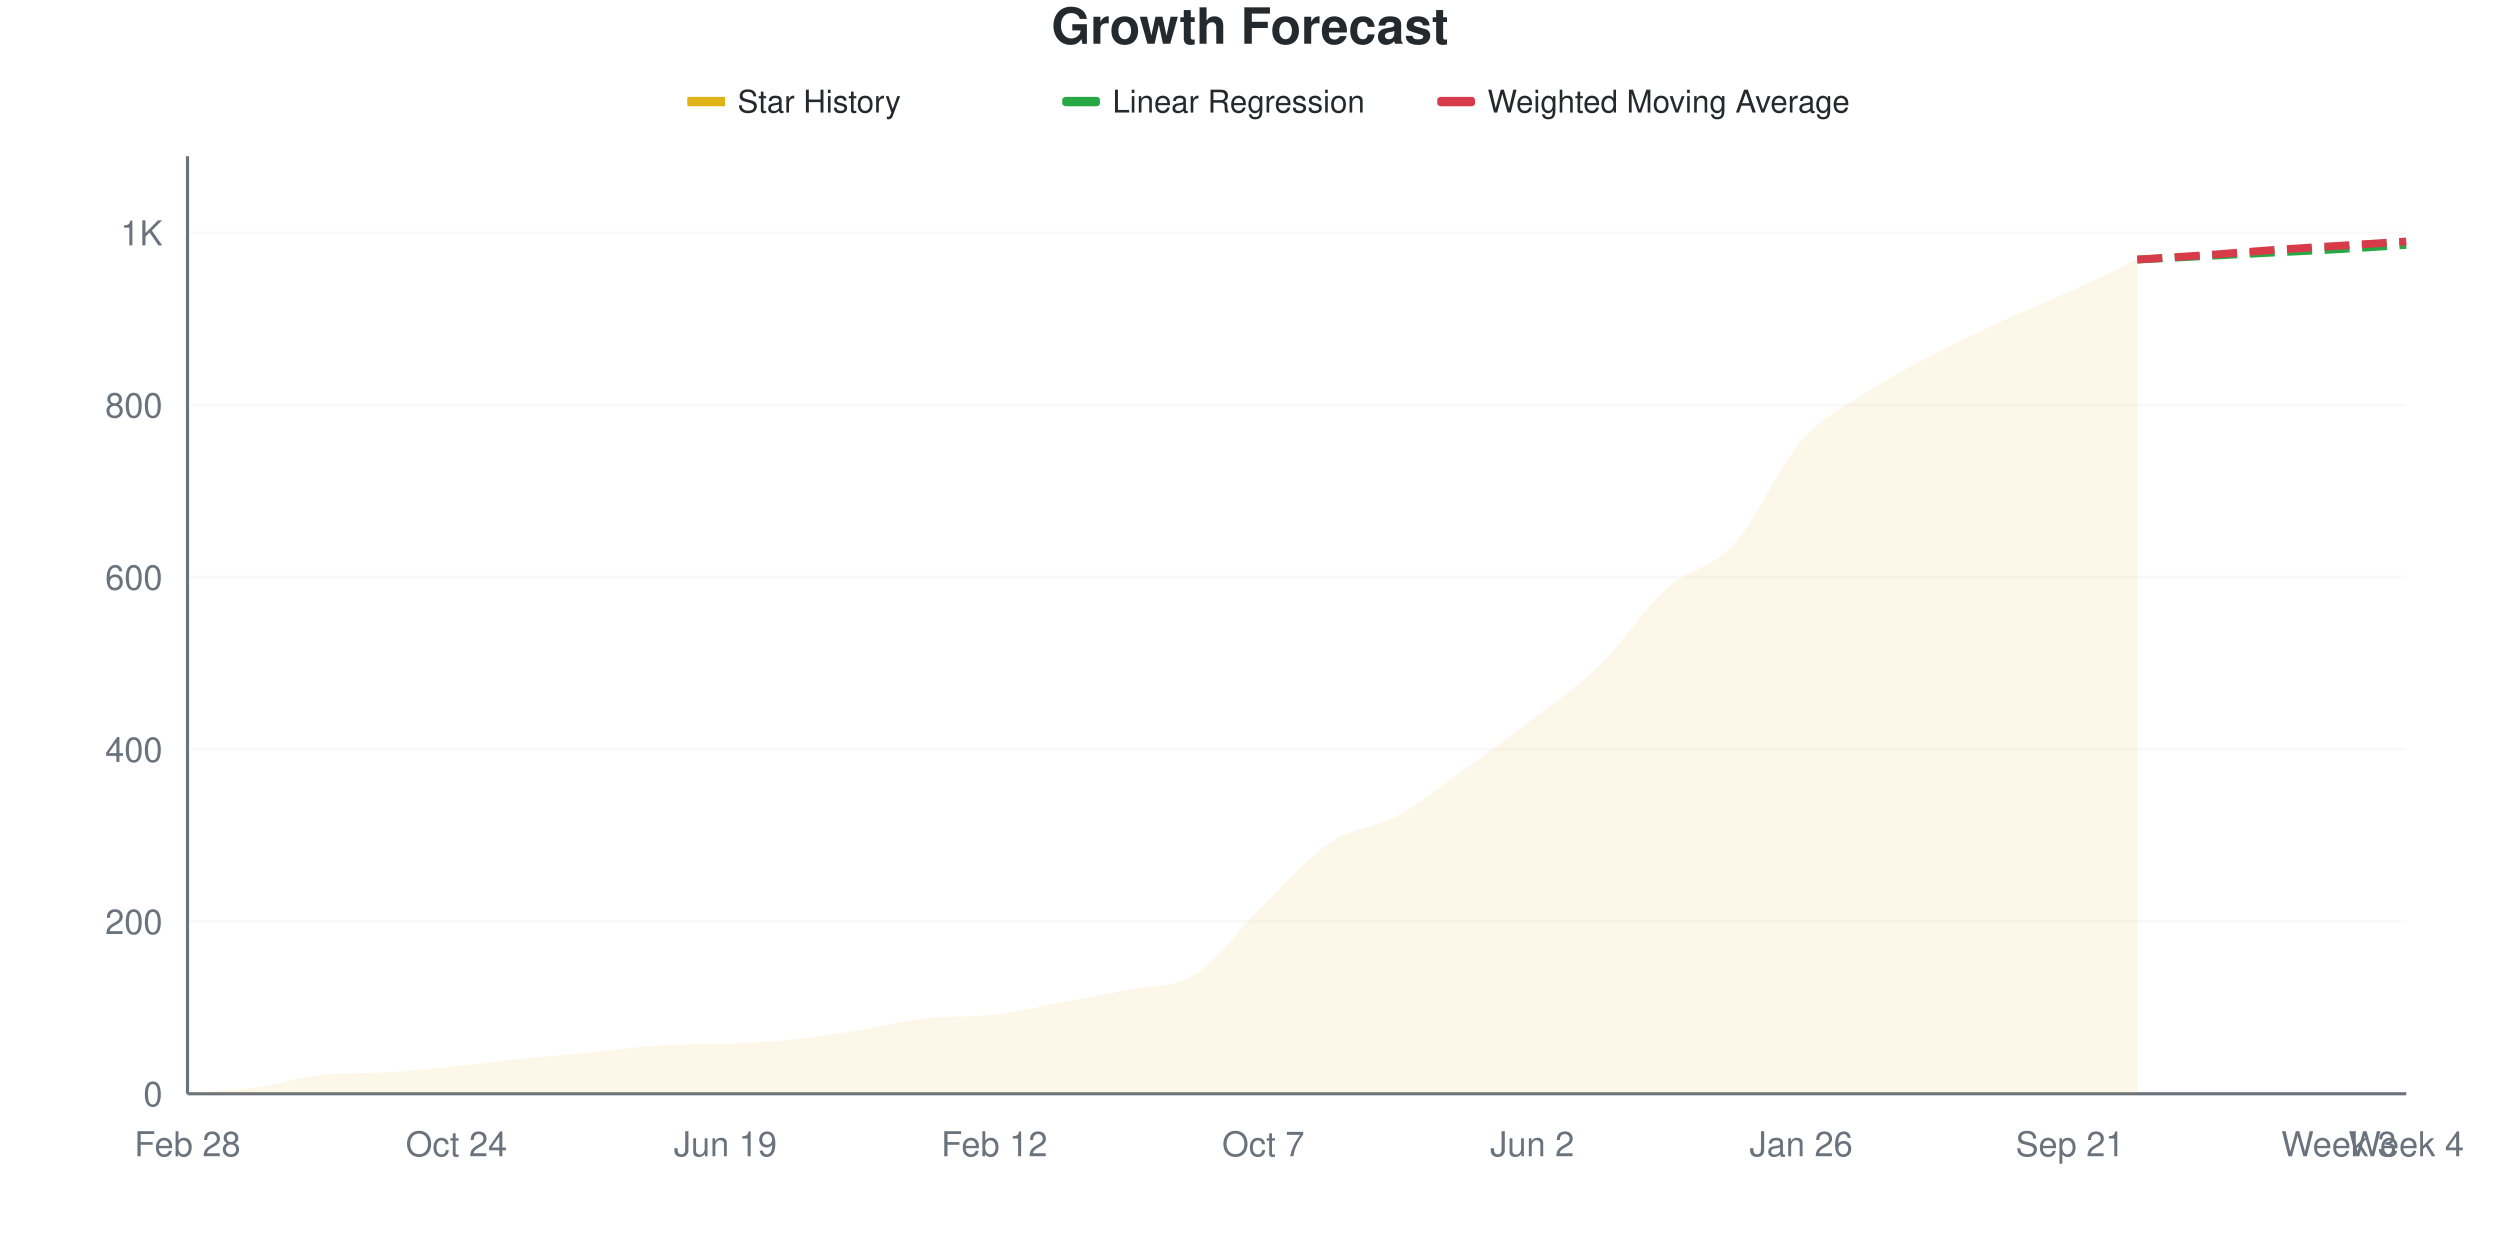
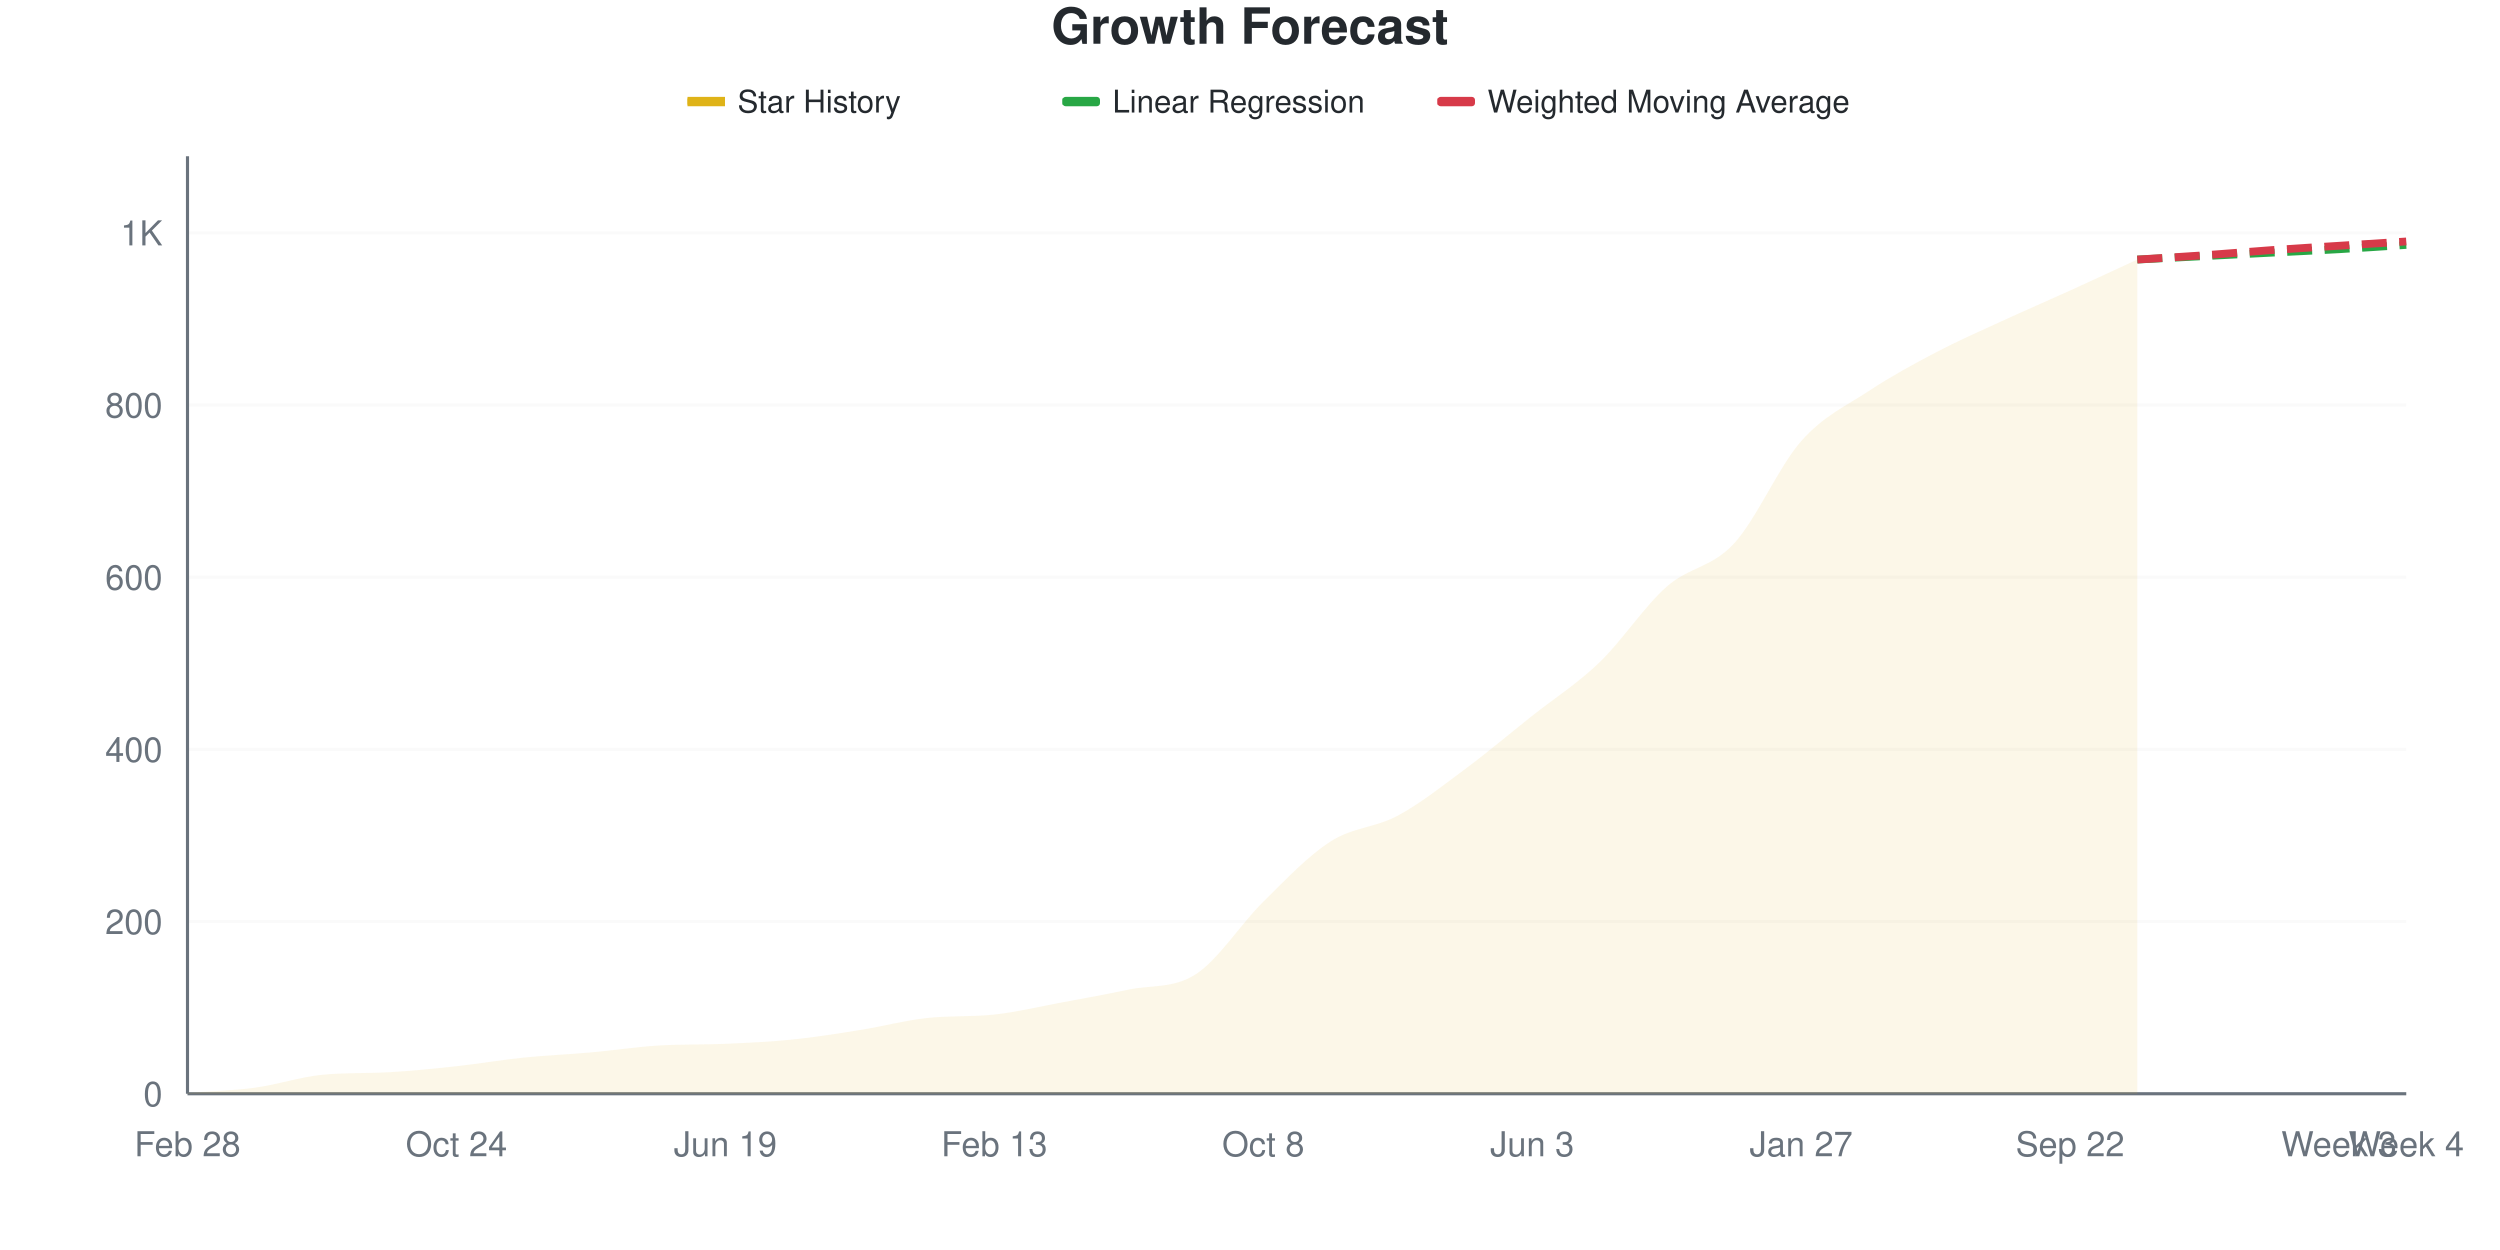
<svg xmlns="http://www.w3.org/2000/svg" viewBox="0 0 800 400" width="800" height="400">
  <style>
    @keyframes drawLine {
      to { stroke-dashoffset: 0; }
    }
    @keyframes fadeInPoint {
      from { opacity: 0; }
      to { opacity: 1; }
    }
    .data-line-0 {
      stroke-dasharray: 1066;
      stroke-dashoffset: 1066;
      animation: drawLine 2s ease-out forwards;
    }
    .data-point {
      opacity: 0;
      animation: fadeInPoint 0.5s ease-out forwards;
    }
    .chart-bg { fill: #fff; }
    .chart-text { fill: #24292e; }
    .chart-muted { fill: #6a737d; }
    .chart-grid { stroke: #eee; }
    .chart-axis { stroke: #6a737d; }
    @media (prefers-color-scheme: dark) {
      .chart-bg { fill: #0d1117; }
      .chart-text { fill: #e6edf3; }
      .chart-muted { fill: #8b949e; }
      .chart-grid { stroke: #21262d; }
      .chart-axis { stroke: #8b949e; }
    }
  </style>
  <rect width="800" height="400" class="chart-bg" />
  <text x="400" y="14" text-anchor="middle" class="chart-text" font-size="16" font-weight="bold" font-family="-apple-system, BlinkMacSystemFont, 'Segoe UI', Helvetica, Arial, sans-serif">Growth Forecast</text>
  <g class="legend">
    <rect x="220" y="31" width="12" height="3" fill="#dfb317" />
    <line x1="220" y1="32.5" x2="232" y2="32.5" stroke="#dfb317" stroke-width="2" />
    <text x="236" y="36" class="chart-text" font-size="10" font-family="-apple-system, BlinkMacSystemFont, 'Segoe UI', Helvetica, Arial, sans-serif">Star History</text>
    <rect x="340" y="31" width="12" height="3" fill="#28a745" rx="1" />
    <line x1="340" y1="32.5" x2="352" y2="32.5" stroke="#28a745" stroke-width="2" stroke-dasharray="4,2" />
    <text x="356" y="36" class="chart-text" font-size="10" font-family="-apple-system, BlinkMacSystemFont, 'Segoe UI', Helvetica, Arial, sans-serif">Linear Regression</text>
    <rect x="460" y="31" width="12" height="3" fill="#d73a49" rx="1" />
    <line x1="460" y1="32.5" x2="472" y2="32.5" stroke="#d73a49" stroke-width="2" stroke-dasharray="4,2" />
    <text x="476" y="36" class="chart-text" font-size="10" font-family="-apple-system, BlinkMacSystemFont, 'Segoe UI', Helvetica, Arial, sans-serif">Weighted Moving Average</text>
  </g>
  <g class="grid">
    <line x1="60" y1="350" x2="770" y2="350" class="chart-grid" stroke-opacity="0.3" />
    <text x="52" y="354" text-anchor="end" class="chart-muted" font-size="11" font-family="-apple-system, BlinkMacSystemFont, 'Segoe UI', Helvetica, Arial, sans-serif">0</text>
    <line x1="60" y1="294.904" x2="770" y2="294.904" class="chart-grid" stroke-opacity="0.3" />
    <text x="52" y="298.904" text-anchor="end" class="chart-muted" font-size="11" font-family="-apple-system, BlinkMacSystemFont, 'Segoe UI', Helvetica, Arial, sans-serif">200</text>
    <line x1="60" y1="239.807" x2="770" y2="239.807" class="chart-grid" stroke-opacity="0.3" />
    <text x="52" y="243.807" text-anchor="end" class="chart-muted" font-size="11" font-family="-apple-system, BlinkMacSystemFont, 'Segoe UI', Helvetica, Arial, sans-serif">400</text>
    <line x1="60" y1="184.711" x2="770" y2="184.711" class="chart-grid" stroke-opacity="0.3" />
    <text x="52" y="188.711" text-anchor="end" class="chart-muted" font-size="11" font-family="-apple-system, BlinkMacSystemFont, 'Segoe UI', Helvetica, Arial, sans-serif">600</text>
    <line x1="60" y1="129.614" x2="770" y2="129.614" class="chart-grid" stroke-opacity="0.3" />
    <text x="52" y="133.614" text-anchor="end" class="chart-muted" font-size="11" font-family="-apple-system, BlinkMacSystemFont, 'Segoe UI', Helvetica, Arial, sans-serif">800</text>
    <line x1="60" y1="74.518" x2="770" y2="74.518" class="chart-grid" stroke-opacity="0.3" />
    <text x="52" y="78.518" text-anchor="end" class="chart-muted" font-size="11" font-family="-apple-system, BlinkMacSystemFont, 'Segoe UI', Helvetica, Arial, sans-serif">1K</text>
  </g>
  <g class="milestones">
    
  </g>
  <g class="x-axis">
    <text x="60" y="370" text-anchor="middle" class="chart-muted" font-size="11" font-family="-apple-system, BlinkMacSystemFont, 'Segoe UI', Helvetica, Arial, sans-serif">Feb 28</text>
    <text x="146.061" y="370" text-anchor="middle" class="chart-muted" font-size="11" font-family="-apple-system, BlinkMacSystemFont, 'Segoe UI', Helvetica, Arial, sans-serif">Oct 24</text>
    <text x="232.121" y="370" text-anchor="middle" class="chart-muted" font-size="11" font-family="-apple-system, BlinkMacSystemFont, 'Segoe UI', Helvetica, Arial, sans-serif">Jun 19</text>
-     <text x="318.182" y="370" text-anchor="middle" class="chart-muted" font-size="11" font-family="-apple-system, BlinkMacSystemFont, 'Segoe UI', Helvetica, Arial, sans-serif">Feb 12</text>
-     <text x="404.242" y="370" text-anchor="middle" class="chart-muted" font-size="11" font-family="-apple-system, BlinkMacSystemFont, 'Segoe UI', Helvetica, Arial, sans-serif">Oct 7</text>
-     <text x="490.303" y="370" text-anchor="middle" class="chart-muted" font-size="11" font-family="-apple-system, BlinkMacSystemFont, 'Segoe UI', Helvetica, Arial, sans-serif">Jun 2</text>
-     <text x="576.364" y="370" text-anchor="middle" class="chart-muted" font-size="11" font-family="-apple-system, BlinkMacSystemFont, 'Segoe UI', Helvetica, Arial, sans-serif">Jan 26</text>
-     <text x="662.424" y="370" text-anchor="middle" class="chart-muted" font-size="11" font-family="-apple-system, BlinkMacSystemFont, 'Segoe UI', Helvetica, Arial, sans-serif">Sep 21</text>
+     <text x="318.182" y="370" text-anchor="middle" class="chart-muted" font-size="11" font-family="-apple-system, BlinkMacSystemFont, 'Segoe UI', Helvetica, Arial, sans-serif">Feb 13</text>
+     <text x="404.242" y="370" text-anchor="middle" class="chart-muted" font-size="11" font-family="-apple-system, BlinkMacSystemFont, 'Segoe UI', Helvetica, Arial, sans-serif">Oct 8</text>
+     <text x="490.303" y="370" text-anchor="middle" class="chart-muted" font-size="11" font-family="-apple-system, BlinkMacSystemFont, 'Segoe UI', Helvetica, Arial, sans-serif">Jun 3</text>
+     <text x="576.364" y="370" text-anchor="middle" class="chart-muted" font-size="11" font-family="-apple-system, BlinkMacSystemFont, 'Segoe UI', Helvetica, Arial, sans-serif">Jan 27</text>
+     <text x="662.424" y="370" text-anchor="middle" class="chart-muted" font-size="11" font-family="-apple-system, BlinkMacSystemFont, 'Segoe UI', Helvetica, Arial, sans-serif">Sep 22</text>
    <text x="748.485" y="370" text-anchor="middle" class="chart-muted" font-size="11" font-family="-apple-system, BlinkMacSystemFont, 'Segoe UI', Helvetica, Arial, sans-serif">Week 3</text>
    <text x="770" y="370" text-anchor="middle" class="chart-muted" font-size="11" font-family="-apple-system, BlinkMacSystemFont, 'Segoe UI', Helvetica, Arial, sans-serif">Week 4</text>
  </g>
  <line x1="60" y1="50" x2="60" y2="350" class="chart-axis" stroke-width="1" />
  <line x1="60" y1="350" x2="770" y2="350" class="chart-axis" stroke-width="1" />
-   <path d="M60,350 L60,349.725 C67.172,349.174 74.343,349.036 81.515,348.072 C88.687,347.107 95.859,344.662 103.03,343.939 C110.202,343.217 117.374,343.514 124.545,343.113 C131.717,342.712 138.889,341.919 146.061,341.185 C153.232,340.45 160.404,339.44 167.576,338.705 C174.747,337.971 181.919,337.466 189.091,336.777 C196.263,336.088 203.434,335.024 210.606,334.573 C217.778,334.122 224.949,334.338 232.121,334.022 C239.293,333.706 246.465,333.379 253.636,332.645 C260.808,331.91 267.98,330.762 275.152,329.614 C282.323,328.466 289.495,326.537 296.667,325.758 C303.838,324.978 311.01,325.435 318.182,324.656 C325.354,323.876 332.525,322.13 339.697,320.799 C346.869,319.467 354.04,318.182 361.212,316.667 C368.384,315.152 375.556,316.208 382.727,311.708 C389.899,307.208 397.071,296.694 404.242,289.669 C411.414,282.645 418.586,274.334 425.758,269.559 C432.929,264.784 440.101,264.922 447.273,261.019 C454.444,257.117 461.616,251.286 468.788,246.143 C475.96,241.001 483.131,235.675 490.303,230.165 C497.475,224.656 504.646,220.064 511.818,213.085 C518.99,206.107 526.162,194.766 533.333,188.292 C540.505,181.818 547.677,182.094 554.848,174.242 C562.02,166.391 569.192,149.357 576.364,141.185 C583.535,133.012 590.707,129.89 597.879,125.207 C605.051,120.523 612.222,116.85 619.394,113.085 C626.566,109.32 633.737,105.923 640.909,102.617 C648.081,99.311 655.253,96.511 662.424,93.251 C669.596,89.991 676.768,86.455 683.939,83.058 L683.939,350 L60,350 Z" fill="#dfb317" fill-opacity="0.1" />
-   <path d="M60,350 L60,349.725 C67.172,349.174 74.343,349.036 81.515,348.072 C88.687,347.107 95.859,344.662 103.03,343.939 C110.202,343.217 117.374,343.514 124.545,343.113 C131.717,342.712 138.889,341.919 146.061,341.185 C153.232,340.45 160.404,339.44 167.576,338.705 C174.747,337.971 181.919,337.466 189.091,336.777 C196.263,336.088 203.434,335.024 210.606,334.573 C217.778,334.122 224.949,334.338 232.121,334.022 C239.293,333.706 246.465,333.379 253.636,332.645 C260.808,331.91 267.98,330.762 275.152,329.614 C282.323,328.466 289.495,326.537 296.667,325.758 C303.838,324.978 311.01,325.435 318.182,324.656 C325.354,323.876 332.525,322.13 339.697,320.799 C346.869,319.467 354.04,318.182 361.212,316.667 C368.384,315.152 375.556,316.208 382.727,311.708 C389.899,307.208 397.071,296.694 404.242,289.669 C411.414,282.645 418.586,274.334 425.758,269.559 C432.929,264.784 440.101,264.922 447.273,261.019 C454.444,257.117 461.616,251.286 468.788,246.143 C475.96,241.001 483.131,235.675 490.303,230.165 C497.475,224.656 504.646,220.064 511.818,213.085 C518.99,206.107 526.162,194.766 533.333,188.292 C540.505,181.818 547.677,182.094 554.848,174.242 C562.02,166.391 569.192,149.357 576.364,141.185 C583.535,133.012 590.707,129.89 597.879,125.207 C605.051,120.523 612.222,116.85 619.394,113.085 C626.566,109.32 633.737,105.923 640.909,102.617 C648.081,99.311 655.253,96.511 662.424,93.251 C669.596,89.991 676.768,86.455 683.939,83.058" fill="none" stroke="#dfb317" stroke-width="2.5" class="data-line-0" />
+   <path d="M60,350 L60,349.725 C67.172,349.174 74.343,349.036 81.515,348.072 C88.687,347.107 95.859,344.662 103.03,343.939 C110.202,343.217 117.374,343.514 124.545,343.113 C131.717,342.712 138.889,341.965 146.061,341.185 C153.232,340.404 160.404,339.164 167.576,338.43 C174.747,337.695 181.919,337.42 189.091,336.777 C196.263,336.134 203.434,335.024 210.606,334.573 C217.778,334.122 224.949,334.338 232.121,334.022 C239.293,333.706 246.465,333.379 253.636,332.645 C260.808,331.91 267.98,330.762 275.152,329.614 C282.323,328.466 289.495,326.537 296.667,325.758 C303.838,324.978 311.01,325.435 318.182,324.656 C325.354,323.876 332.525,322.13 339.697,320.799 C346.869,319.467 354.04,318.182 361.212,316.667 C368.384,315.152 375.556,316.391 382.727,311.708 C389.899,307.025 397.071,295.638 404.242,288.567 C411.414,281.497 418.586,273.875 425.758,269.284 C432.929,264.692 440.101,264.876 447.273,261.019 C454.444,257.163 461.616,251.469 468.788,246.143 C475.96,240.817 483.131,234.757 490.303,229.063 C497.475,223.37 504.646,218.871 511.818,211.983 C518.99,205.096 526.162,194.077 533.333,187.741 C540.505,181.405 547.677,181.726 554.848,173.967 C562.02,166.208 569.192,149.311 576.364,141.185 C583.535,133.058 590.707,129.936 597.879,125.207 C605.051,120.478 612.222,116.575 619.394,112.81 C626.566,109.045 633.737,105.923 640.909,102.617 C648.081,99.311 655.253,96.235 662.424,92.975 C669.596,89.715 676.768,86.364 683.939,83.058 L683.939,350 L60,350 Z" fill="#dfb317" fill-opacity="0.1" />
+   <path d="M60,350 L60,349.725 C67.172,349.174 74.343,349.036 81.515,348.072 C88.687,347.107 95.859,344.662 103.03,343.939 C110.202,343.217 117.374,343.514 124.545,343.113 C131.717,342.712 138.889,341.965 146.061,341.185 C153.232,340.404 160.404,339.164 167.576,338.43 C174.747,337.695 181.919,337.42 189.091,336.777 C196.263,336.134 203.434,335.024 210.606,334.573 C217.778,334.122 224.949,334.338 232.121,334.022 C239.293,333.706 246.465,333.379 253.636,332.645 C260.808,331.91 267.98,330.762 275.152,329.614 C282.323,328.466 289.495,326.537 296.667,325.758 C303.838,324.978 311.01,325.435 318.182,324.656 C325.354,323.876 332.525,322.13 339.697,320.799 C346.869,319.467 354.04,318.182 361.212,316.667 C368.384,315.152 375.556,316.391 382.727,311.708 C389.899,307.025 397.071,295.638 404.242,288.567 C411.414,281.497 418.586,273.875 425.758,269.284 C432.929,264.692 440.101,264.876 447.273,261.019 C454.444,257.163 461.616,251.469 468.788,246.143 C475.96,240.817 483.131,234.757 490.303,229.063 C497.475,223.37 504.646,218.871 511.818,211.983 C518.99,205.096 526.162,194.077 533.333,187.741 C540.505,181.405 547.677,181.726 554.848,173.967 C562.02,166.208 569.192,149.311 576.364,141.185 C583.535,133.058 590.707,129.936 597.879,125.207 C605.051,120.478 612.222,116.575 619.394,112.81 C626.566,109.045 633.737,105.923 640.909,102.617 C648.081,99.311 655.253,96.235 662.424,92.975 C669.596,89.715 676.768,86.364 683.939,83.058" fill="none" stroke="#dfb317" stroke-width="2.5" class="data-line-0" />
  <path d="M683.939,83.058 C691.111,82.691 698.283,82.323 705.455,81.956 C712.626,81.589 719.798,81.221 726.97,80.854 C734.141,80.487 741.313,80.165 748.485,79.752 C755.657,79.339 762.828,78.834 770,78.375" fill="none" stroke="#28a745" stroke-width="2.5" stroke-dasharray="8,4" />
  <path d="M683.939,83.058 C691.111,82.599 698.283,82.185 705.455,81.68 C712.626,81.175 719.798,80.533 726.97,80.028 C734.141,79.522 741.313,79.109 748.485,78.65 C755.657,78.191 762.828,77.732 770,77.273" fill="none" stroke="#d73a49" stroke-width="2.5" stroke-dasharray="8,4" />
  <g class="points">
    <circle cx="60" cy="349.725" r="4" fill="#dfb317" class="data-point" style="animation-delay: 1.50s" />
    <circle cx="81.515" cy="348.072" r="4" fill="#dfb317" class="data-point" style="animation-delay: 1.55s" />
    <circle cx="103.03" cy="343.939" r="4" fill="#dfb317" class="data-point" style="animation-delay: 1.60s" />
    <circle cx="124.545" cy="343.113" r="4" fill="#dfb317" class="data-point" style="animation-delay: 1.65s" />
    <circle cx="146.061" cy="341.185" r="4" fill="#dfb317" class="data-point" style="animation-delay: 1.70s" />
-     <circle cx="167.576" cy="338.705" r="4" fill="#dfb317" class="data-point" style="animation-delay: 1.75s" />
+     <circle cx="167.576" cy="338.43" r="4" fill="#dfb317" class="data-point" style="animation-delay: 1.75s" />
    <circle cx="189.091" cy="336.777" r="4" fill="#dfb317" class="data-point" style="animation-delay: 1.80s" />
    <circle cx="210.606" cy="334.573" r="4" fill="#dfb317" class="data-point" style="animation-delay: 1.85s" />
    <circle cx="232.121" cy="334.022" r="4" fill="#dfb317" class="data-point" style="animation-delay: 1.90s" />
    <circle cx="253.636" cy="332.645" r="4" fill="#dfb317" class="data-point" style="animation-delay: 1.95s" />
    <circle cx="275.152" cy="329.614" r="4" fill="#dfb317" class="data-point" style="animation-delay: 2.00s" />
    <circle cx="296.667" cy="325.758" r="4" fill="#dfb317" class="data-point" style="animation-delay: 2.05s" />
    <circle cx="318.182" cy="324.656" r="4" fill="#dfb317" class="data-point" style="animation-delay: 2.10s" />
    <circle cx="339.697" cy="320.799" r="4" fill="#dfb317" class="data-point" style="animation-delay: 2.15s" />
    <circle cx="361.212" cy="316.667" r="4" fill="#dfb317" class="data-point" style="animation-delay: 2.20s" />
    <circle cx="382.727" cy="311.708" r="4" fill="#dfb317" class="data-point" style="animation-delay: 2.25s" />
-     <circle cx="404.242" cy="289.669" r="4" fill="#dfb317" class="data-point" style="animation-delay: 2.30s" />
-     <circle cx="425.758" cy="269.559" r="4" fill="#dfb317" class="data-point" style="animation-delay: 2.35s" />
+     <circle cx="404.242" cy="288.567" r="4" fill="#dfb317" class="data-point" style="animation-delay: 2.30s" />
+     <circle cx="425.758" cy="269.284" r="4" fill="#dfb317" class="data-point" style="animation-delay: 2.35s" />
    <circle cx="447.273" cy="261.019" r="4" fill="#dfb317" class="data-point" style="animation-delay: 2.40s" />
    <circle cx="468.788" cy="246.143" r="4" fill="#dfb317" class="data-point" style="animation-delay: 2.45s" />
-     <circle cx="490.303" cy="230.165" r="4" fill="#dfb317" class="data-point" style="animation-delay: 2.50s" />
-     <circle cx="511.818" cy="213.085" r="4" fill="#dfb317" class="data-point" style="animation-delay: 2.55s" />
-     <circle cx="533.333" cy="188.292" r="4" fill="#dfb317" class="data-point" style="animation-delay: 2.60s" />
-     <circle cx="554.848" cy="174.242" r="4" fill="#dfb317" class="data-point" style="animation-delay: 2.65s" />
+     <circle cx="490.303" cy="229.063" r="4" fill="#dfb317" class="data-point" style="animation-delay: 2.50s" />
+     <circle cx="511.818" cy="211.983" r="4" fill="#dfb317" class="data-point" style="animation-delay: 2.55s" />
+     <circle cx="533.333" cy="187.741" r="4" fill="#dfb317" class="data-point" style="animation-delay: 2.60s" />
+     <circle cx="554.848" cy="173.967" r="4" fill="#dfb317" class="data-point" style="animation-delay: 2.65s" />
    <circle cx="576.364" cy="141.185" r="4" fill="#dfb317" class="data-point" style="animation-delay: 2.70s" />
    <circle cx="597.879" cy="125.207" r="4" fill="#dfb317" class="data-point" style="animation-delay: 2.75s" />
-     <circle cx="619.394" cy="113.085" r="4" fill="#dfb317" class="data-point" style="animation-delay: 2.80s" />
+     <circle cx="619.394" cy="112.81" r="4" fill="#dfb317" class="data-point" style="animation-delay: 2.80s" />
    <circle cx="640.909" cy="102.617" r="4" fill="#dfb317" class="data-point" style="animation-delay: 2.85s" />
-     <circle cx="662.424" cy="93.251" r="4" fill="#dfb317" class="data-point" style="animation-delay: 2.90s" />
+     <circle cx="662.424" cy="92.975" r="4" fill="#dfb317" class="data-point" style="animation-delay: 2.90s" />
    <circle cx="683.939" cy="83.058" r="4" fill="#dfb317" class="data-point" style="animation-delay: 2.95s" />
  </g>
</svg>
